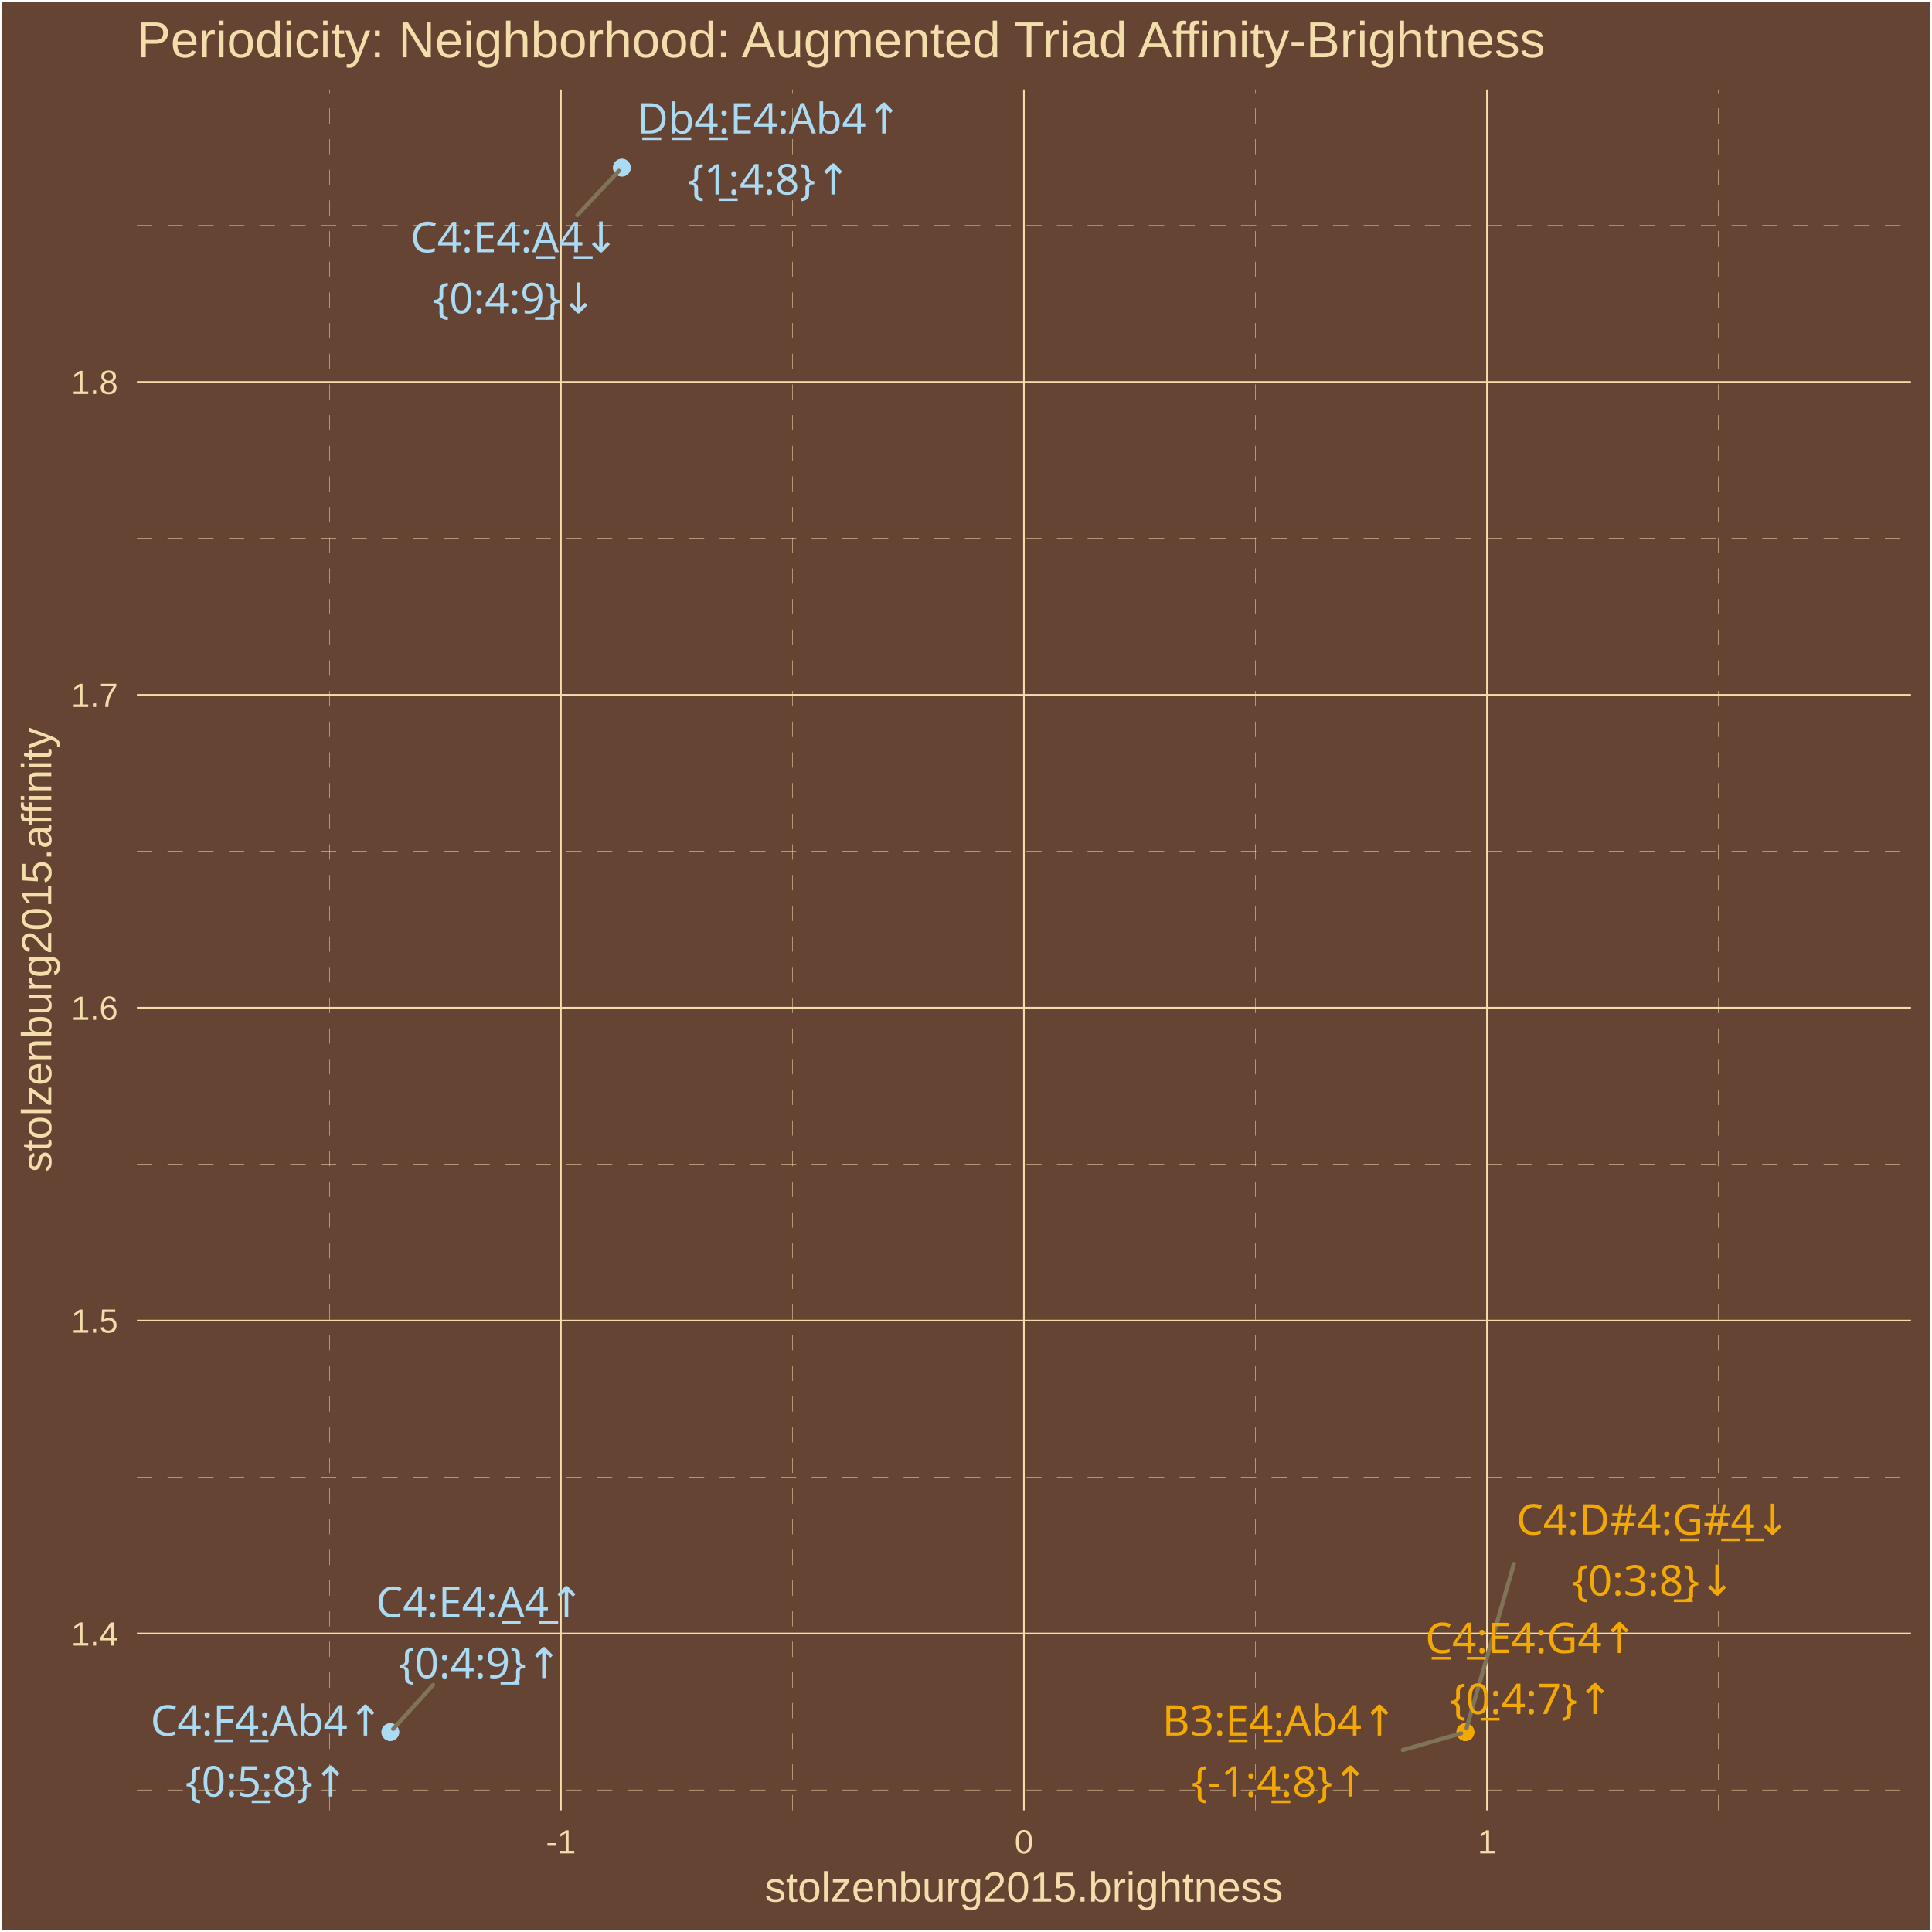
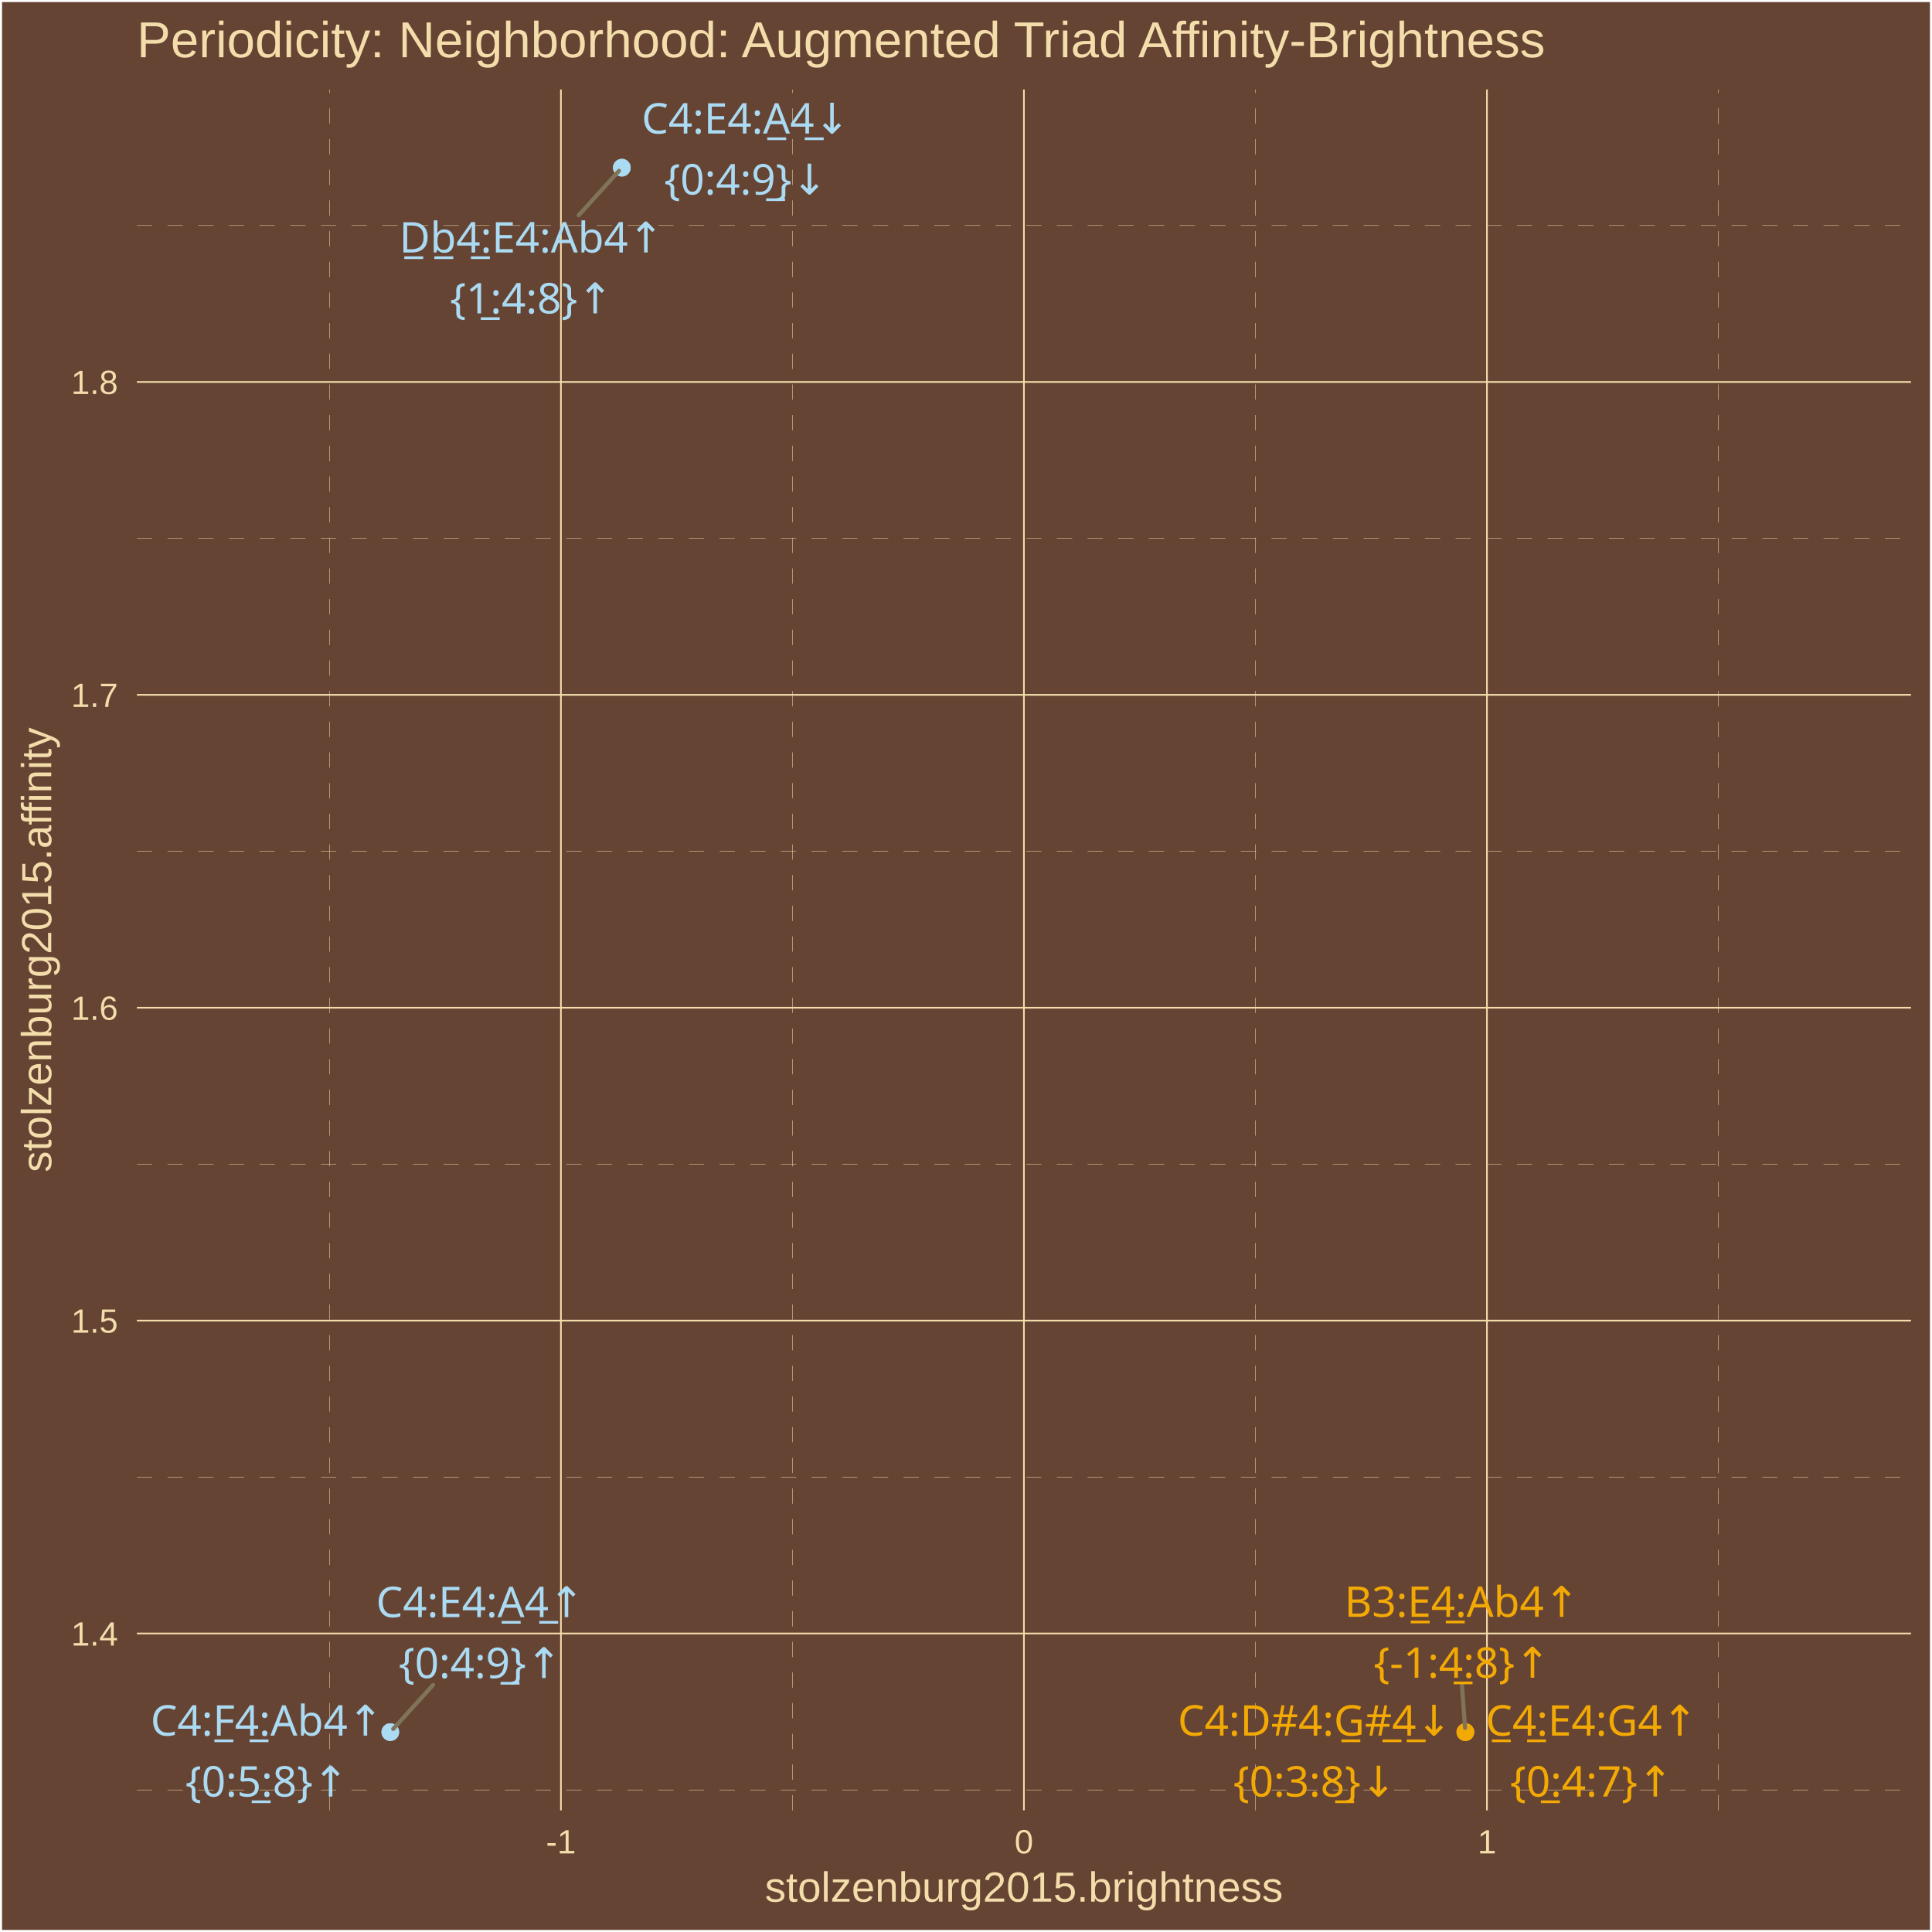
<svg xmlns="http://www.w3.org/2000/svg" class="svglite" width="504.00pt" height="504.00pt" viewBox="0 0 504.00 504.00">
  <defs>
    <style type="text/css">
    .svglite line, .svglite polyline, .svglite polygon, .svglite path, .svglite rect, .svglite circle {
      fill: none;
      stroke: #000000;
      stroke-linecap: round;
      stroke-linejoin: round;
      stroke-miterlimit: 10.00;
    }
    .svglite text {
      white-space: pre;
    }
  </style>
  </defs>
  <rect width="100%" height="100%" style="stroke: none; fill: #664433;" />
  <defs>
    <clipPath id="cpMC4wMHw1MDQuMDB8MC4wMHw1MDQuMDA=">
      <rect x="0.00" y="0.00" width="504.00" height="504.00" />
    </clipPath>
  </defs>
  <g clip-path="url(#cpMC4wMHw1MDQuMDB8MC4wMHw1MDQuMDA=)">
    <rect x="0.00" y="-0" width="504.00" height="504.00" style="stroke-width: 1.07; stroke: #FFFFFF; fill: #664433;" />
  </g>
  <defs>
    <clipPath id="cpMzUuNzF8NDk4LjUyfDIzLjM0fDQ3Mi4yNw==">
      <rect x="35.71" y="23.34" width="462.81" height="448.93" />
    </clipPath>
  </defs>
  <g clip-path="url(#cpMzUuNzF8NDk4LjUyfDIzLjM0fDQ3Mi4yNw==)">
    <rect x="35.71" y="23.34" width="462.81" height="448.93" style="stroke-width: 1.07; stroke: none; fill: #664433;" />
    <polyline points="35.71,466.95 498.52,466.95 " style="stroke-width: 0.11; stroke: #F3DDAB; stroke-dasharray: 4.00,4.00; stroke-linecap: butt;" />
    <polyline points="35.71,385.32 498.52,385.32 " style="stroke-width: 0.11; stroke: #F3DDAB; stroke-dasharray: 4.00,4.00; stroke-linecap: butt;" />
    <polyline points="35.71,303.70 498.52,303.70 " style="stroke-width: 0.11; stroke: #F3DDAB; stroke-dasharray: 4.00,4.00; stroke-linecap: butt;" />
    <polyline points="35.71,222.08 498.52,222.08 " style="stroke-width: 0.11; stroke: #F3DDAB; stroke-dasharray: 4.00,4.00; stroke-linecap: butt;" />
    <polyline points="35.71,140.45 498.52,140.45 " style="stroke-width: 0.11; stroke: #F3DDAB; stroke-dasharray: 4.00,4.00; stroke-linecap: butt;" />
    <polyline points="35.71,58.83 498.52,58.83 " style="stroke-width: 0.11; stroke: #F3DDAB; stroke-dasharray: 4.00,4.00; stroke-linecap: butt;" />
    <polyline points="85.94,472.27 85.94,23.34 " style="stroke-width: 0.11; stroke: #F3DDAB; stroke-dasharray: 4.00,4.00; stroke-linecap: butt;" />
    <polyline points="206.72,472.27 206.72,23.34 " style="stroke-width: 0.11; stroke: #F3DDAB; stroke-dasharray: 4.00,4.00; stroke-linecap: butt;" />
    <polyline points="327.51,472.27 327.51,23.34 " style="stroke-width: 0.11; stroke: #F3DDAB; stroke-dasharray: 4.00,4.00; stroke-linecap: butt;" />
    <polyline points="448.29,472.27 448.29,23.34 " style="stroke-width: 0.11; stroke: #F3DDAB; stroke-dasharray: 4.00,4.00; stroke-linecap: butt;" />
    <polyline points="35.71,426.13 498.52,426.13 " style="stroke-width: 0.43; stroke: #F3DDAB; stroke-linecap: butt;" />
    <polyline points="35.71,344.51 498.52,344.51 " style="stroke-width: 0.43; stroke: #F3DDAB; stroke-linecap: butt;" />
    <polyline points="35.71,262.89 498.52,262.89 " style="stroke-width: 0.43; stroke: #F3DDAB; stroke-linecap: butt;" />
    <polyline points="35.71,181.26 498.52,181.26 " style="stroke-width: 0.43; stroke: #F3DDAB; stroke-linecap: butt;" />
    <polyline points="35.71,99.64 498.52,99.64 " style="stroke-width: 0.43; stroke: #F3DDAB; stroke-linecap: butt;" />
    <polyline points="146.33,472.27 146.33,23.34 " style="stroke-width: 0.43; stroke: #F3DDAB; stroke-linecap: butt;" />
    <polyline points="267.11,472.27 267.11,23.34 " style="stroke-width: 0.43; stroke: #F3DDAB; stroke-linecap: butt;" />
    <polyline points="387.90,472.27 387.90,23.34 " style="stroke-width: 0.43; stroke: #F3DDAB; stroke-linecap: butt;" />
    <circle cx="382.27" cy="451.86" r="1.95" style="stroke-width: 0.71; stroke: #F3A904; fill: #F3A904;" />
    <circle cx="382.27" cy="451.86" r="1.95" style="stroke-width: 0.71; stroke: #F3A904; fill: #F3A904;" />
    <circle cx="382.27" cy="451.86" r="1.95" style="stroke-width: 0.71; stroke: #F3A904; fill: #F3A904;" />
    <circle cx="162.22" cy="43.74" r="1.95" style="stroke-width: 0.71; stroke: #ABDAF3; fill: #ABDAF3;" />
    <circle cx="101.82" cy="451.86" r="1.95" style="stroke-width: 0.71; stroke: #ABDAF3; fill: #ABDAF3;" />
    <circle cx="101.82" cy="451.86" r="1.95" style="stroke-width: 0.71; stroke: #ABDAF3; fill: #ABDAF3;" />
    <circle cx="162.22" cy="43.74" r="1.95" style="stroke-width: 0.71; stroke: #ABDAF3; fill: #ABDAF3;" />
-     <line x1="365.93" y1="456.55" x2="381.18" y2="452.17" style="stroke-width: 1.07; stroke: #7F745A;" />
-     <line x1="394.92" y1="407.99" x2="382.58" y2="450.80" style="stroke-width: 1.07; stroke: #7F745A;" />
+     <line x1="381.37" y1="439.47" x2="382.19" y2="450.76" style="stroke-width: 1.07; stroke: #7F745A;" />
+     <line x1="150.96" y1="56.17" x2="161.47" y2="44.57" style="stroke-width: 1.07; stroke: #7F745A;" />
    <line x1="112.98" y1="439.56" x2="102.57" y2="451.03" style="stroke-width: 1.07; stroke: #7F745A;" />
-     <line x1="150.60" y1="56.13" x2="161.45" y2="44.56" style="stroke-width: 1.07; stroke: #7F745A;" />
-     <text x="333.83" y="452.77" text-anchor="middle" style="font-size: 11.04px;fill: #F3A904; font-family: &quot;Arial Unicode MS&quot;;" textLength="60.61px" lengthAdjust="spacingAndGlyphs">B3:E̲4̲:Ab4↑</text>
-     <text x="333.83" y="468.67" text-anchor="middle" style="font-size: 11.04px;fill: #F3A904; font-family: &quot;Arial Unicode MS&quot;;" textLength="43.44px" lengthAdjust="spacingAndGlyphs">{-1:4̲:8}↑</text>
-     <text x="431.31" y="400.34" text-anchor="middle" style="font-size: 11.04px;fill: #F3A904; font-family: &quot;Arial Unicode MS&quot;;" textLength="69.18px" lengthAdjust="spacingAndGlyphs">C4:D#4:G̲#̲4̲↓</text>
-     <text x="431.31" y="416.23" text-anchor="middle" style="font-size: 11.04px;fill: #F3A904; font-family: &quot;Arial Unicode MS&quot;;" textLength="39.77px" lengthAdjust="spacingAndGlyphs">{0:3:8̲}↓</text>
-     <text x="399.46" y="431.24" text-anchor="middle" style="font-size: 11.04px;fill: #F3A904; font-family: &quot;Arial Unicode MS&quot;;" textLength="56.30px" lengthAdjust="spacingAndGlyphs">C̲4̲:E4:G4↑</text>
-     <text x="399.46" y="447.14" text-anchor="middle" style="font-size: 11.04px;fill: #F3A904; font-family: &quot;Arial Unicode MS&quot;;" textLength="39.77px" lengthAdjust="spacingAndGlyphs">{0̲:4:7}↑</text>
-     <text x="200.72" y="34.83" text-anchor="middle" style="font-size: 11.04px;fill: #ABDAF3; font-family: &quot;Arial Unicode MS&quot;;" textLength="67.35px" lengthAdjust="spacingAndGlyphs">D̲b̲4̲:E4:Ab4↑</text>
-     <text x="200.72" y="50.73" text-anchor="middle" style="font-size: 11.04px;fill: #ABDAF3; font-family: &quot;Arial Unicode MS&quot;;" textLength="39.77px" lengthAdjust="spacingAndGlyphs">{1̲:4:8}↑</text>
+     <text x="381.36" y="421.78" text-anchor="middle" style="font-size: 11.04px;fill: #F3A904; font-family: &quot;Arial Unicode MS&quot;;" textLength="60.61px" lengthAdjust="spacingAndGlyphs">B3:E̲4̲:Ab4↑</text>
+     <text x="381.36" y="437.67" text-anchor="middle" style="font-size: 11.04px;fill: #F3A904; font-family: &quot;Arial Unicode MS&quot;;" textLength="43.44px" lengthAdjust="spacingAndGlyphs">{-1:4̲:8}↑</text>
+     <text x="342.97" y="452.77" text-anchor="middle" style="font-size: 11.04px;fill: #F3A904; font-family: &quot;Arial Unicode MS&quot;;" textLength="69.18px" lengthAdjust="spacingAndGlyphs">C4:D#4:G̲#̲4̲↓</text>
+     <text x="342.97" y="468.67" text-anchor="middle" style="font-size: 11.04px;fill: #F3A904; font-family: &quot;Arial Unicode MS&quot;;" textLength="39.77px" lengthAdjust="spacingAndGlyphs">{0:3:8̲}↓</text>
+     <text x="415.18" y="452.77" text-anchor="middle" style="font-size: 11.04px;fill: #F3A904; font-family: &quot;Arial Unicode MS&quot;;" textLength="56.30px" lengthAdjust="spacingAndGlyphs">C̲4̲:E4:G4↑</text>
+     <text x="415.18" y="468.67" text-anchor="middle" style="font-size: 11.04px;fill: #F3A904; font-family: &quot;Arial Unicode MS&quot;;" textLength="39.77px" lengthAdjust="spacingAndGlyphs">{0̲:4:7}↑</text>
+     <text x="138.63" y="65.87" text-anchor="middle" style="font-size: 11.04px;fill: #ABDAF3; font-family: &quot;Arial Unicode MS&quot;;" textLength="67.35px" lengthAdjust="spacingAndGlyphs">D̲b̲4̲:E4:Ab4↑</text>
+     <text x="138.63" y="81.76" text-anchor="middle" style="font-size: 11.04px;fill: #ABDAF3; font-family: &quot;Arial Unicode MS&quot;;" textLength="39.77px" lengthAdjust="spacingAndGlyphs">{1̲:4:8}↑</text>
    <text x="69.61" y="452.77" text-anchor="middle" style="font-size: 11.04px;fill: #ABDAF3; font-family: &quot;Arial Unicode MS&quot;;" textLength="60.60px" lengthAdjust="spacingAndGlyphs">C4:F̲4̲:Ab4↑</text>
    <text x="69.61" y="468.67" text-anchor="middle" style="font-size: 11.04px;fill: #ABDAF3; font-family: &quot;Arial Unicode MS&quot;;" textLength="39.77px" lengthAdjust="spacingAndGlyphs">{0:5̲:8}↑</text>
    <text x="125.25" y="421.86" text-anchor="middle" style="font-size: 11.04px;fill: #ABDAF3; font-family: &quot;Arial Unicode MS&quot;;" textLength="55.08px" lengthAdjust="spacingAndGlyphs">C4:E4:A̲4̲↑</text>
    <text x="125.25" y="437.76" text-anchor="middle" style="font-size: 11.04px;fill: #ABDAF3; font-family: &quot;Arial Unicode MS&quot;;" textLength="39.77px" lengthAdjust="spacingAndGlyphs">{0:4:9̲}↑</text>
-     <text x="134.24" y="65.82" text-anchor="middle" style="font-size: 11.04px;fill: #ABDAF3; font-family: &quot;Arial Unicode MS&quot;;" textLength="55.08px" lengthAdjust="spacingAndGlyphs">C4:E4:A̲4̲↓</text>
-     <text x="134.24" y="81.72" text-anchor="middle" style="font-size: 11.04px;fill: #ABDAF3; font-family: &quot;Arial Unicode MS&quot;;" textLength="39.77px" lengthAdjust="spacingAndGlyphs">{0:4:9̲}↓</text>
+     <text x="194.52" y="34.84" text-anchor="middle" style="font-size: 11.04px;fill: #ABDAF3; font-family: &quot;Arial Unicode MS&quot;;" textLength="55.08px" lengthAdjust="spacingAndGlyphs">C4:E4:A̲4̲↓</text>
+     <text x="194.52" y="50.74" text-anchor="middle" style="font-size: 11.04px;fill: #ABDAF3; font-family: &quot;Arial Unicode MS&quot;;" textLength="39.77px" lengthAdjust="spacingAndGlyphs">{0:4:9̲}↓</text>
  </g>
  <g clip-path="url(#cpMC4wMHw1MDQuMDB8MC4wMHw1MDQuMDA=)">
    <text x="30.78" y="429.29" text-anchor="end" style="font-size: 8.80px;fill: #F3DDAB; font-family: &quot;Arial&quot;;" textLength="12.23px" lengthAdjust="spacingAndGlyphs">1.4</text>
    <text x="30.78" y="347.66" text-anchor="end" style="font-size: 8.80px;fill: #F3DDAB; font-family: &quot;Arial&quot;;" textLength="12.23px" lengthAdjust="spacingAndGlyphs">1.5</text>
    <text x="30.78" y="266.04" text-anchor="end" style="font-size: 8.80px;fill: #F3DDAB; font-family: &quot;Arial&quot;;" textLength="12.23px" lengthAdjust="spacingAndGlyphs">1.6</text>
    <text x="30.78" y="184.42" text-anchor="end" style="font-size: 8.80px;fill: #F3DDAB; font-family: &quot;Arial&quot;;" textLength="12.23px" lengthAdjust="spacingAndGlyphs">1.7</text>
    <text x="30.78" y="102.79" text-anchor="end" style="font-size: 8.80px;fill: #F3DDAB; font-family: &quot;Arial&quot;;" textLength="12.23px" lengthAdjust="spacingAndGlyphs">1.8</text>
    <text x="146.33" y="483.50" text-anchor="middle" style="font-size: 8.80px;fill: #F3DDAB; font-family: &quot;Arial&quot;;" textLength="7.83px" lengthAdjust="spacingAndGlyphs">-1</text>
    <text x="267.11" y="483.50" text-anchor="middle" style="font-size: 8.80px;fill: #F3DDAB; font-family: &quot;Arial&quot;;" textLength="4.90px" lengthAdjust="spacingAndGlyphs">0</text>
    <text x="387.90" y="483.50" text-anchor="middle" style="font-size: 8.80px;fill: #F3DDAB; font-family: &quot;Arial&quot;;" textLength="4.90px" lengthAdjust="spacingAndGlyphs">1</text>
    <text x="267.11" y="496.09" text-anchor="middle" style="font-size: 11.00px;fill: #F3DDAB; font-family: &quot;Arial&quot;;" textLength="135.17px" lengthAdjust="spacingAndGlyphs">stolzenburg2015.brightness</text>
    <text transform="translate(13.37,247.80) rotate(-90)" text-anchor="middle" style="font-size: 11.00px;fill: #F3DDAB; font-family: &quot;Arial&quot;;" textLength="116.19px" lengthAdjust="spacingAndGlyphs">stolzenburg2015.affinity</text>
    <text x="35.71" y="14.94" style="font-size: 13.20px;fill: #F3DDAB; font-family: &quot;Arial&quot;;" textLength="369.54px" lengthAdjust="spacingAndGlyphs">Periodicity: Neighborhood: Augmented Triad Affinity-Brightness</text>
  </g>
</svg>
